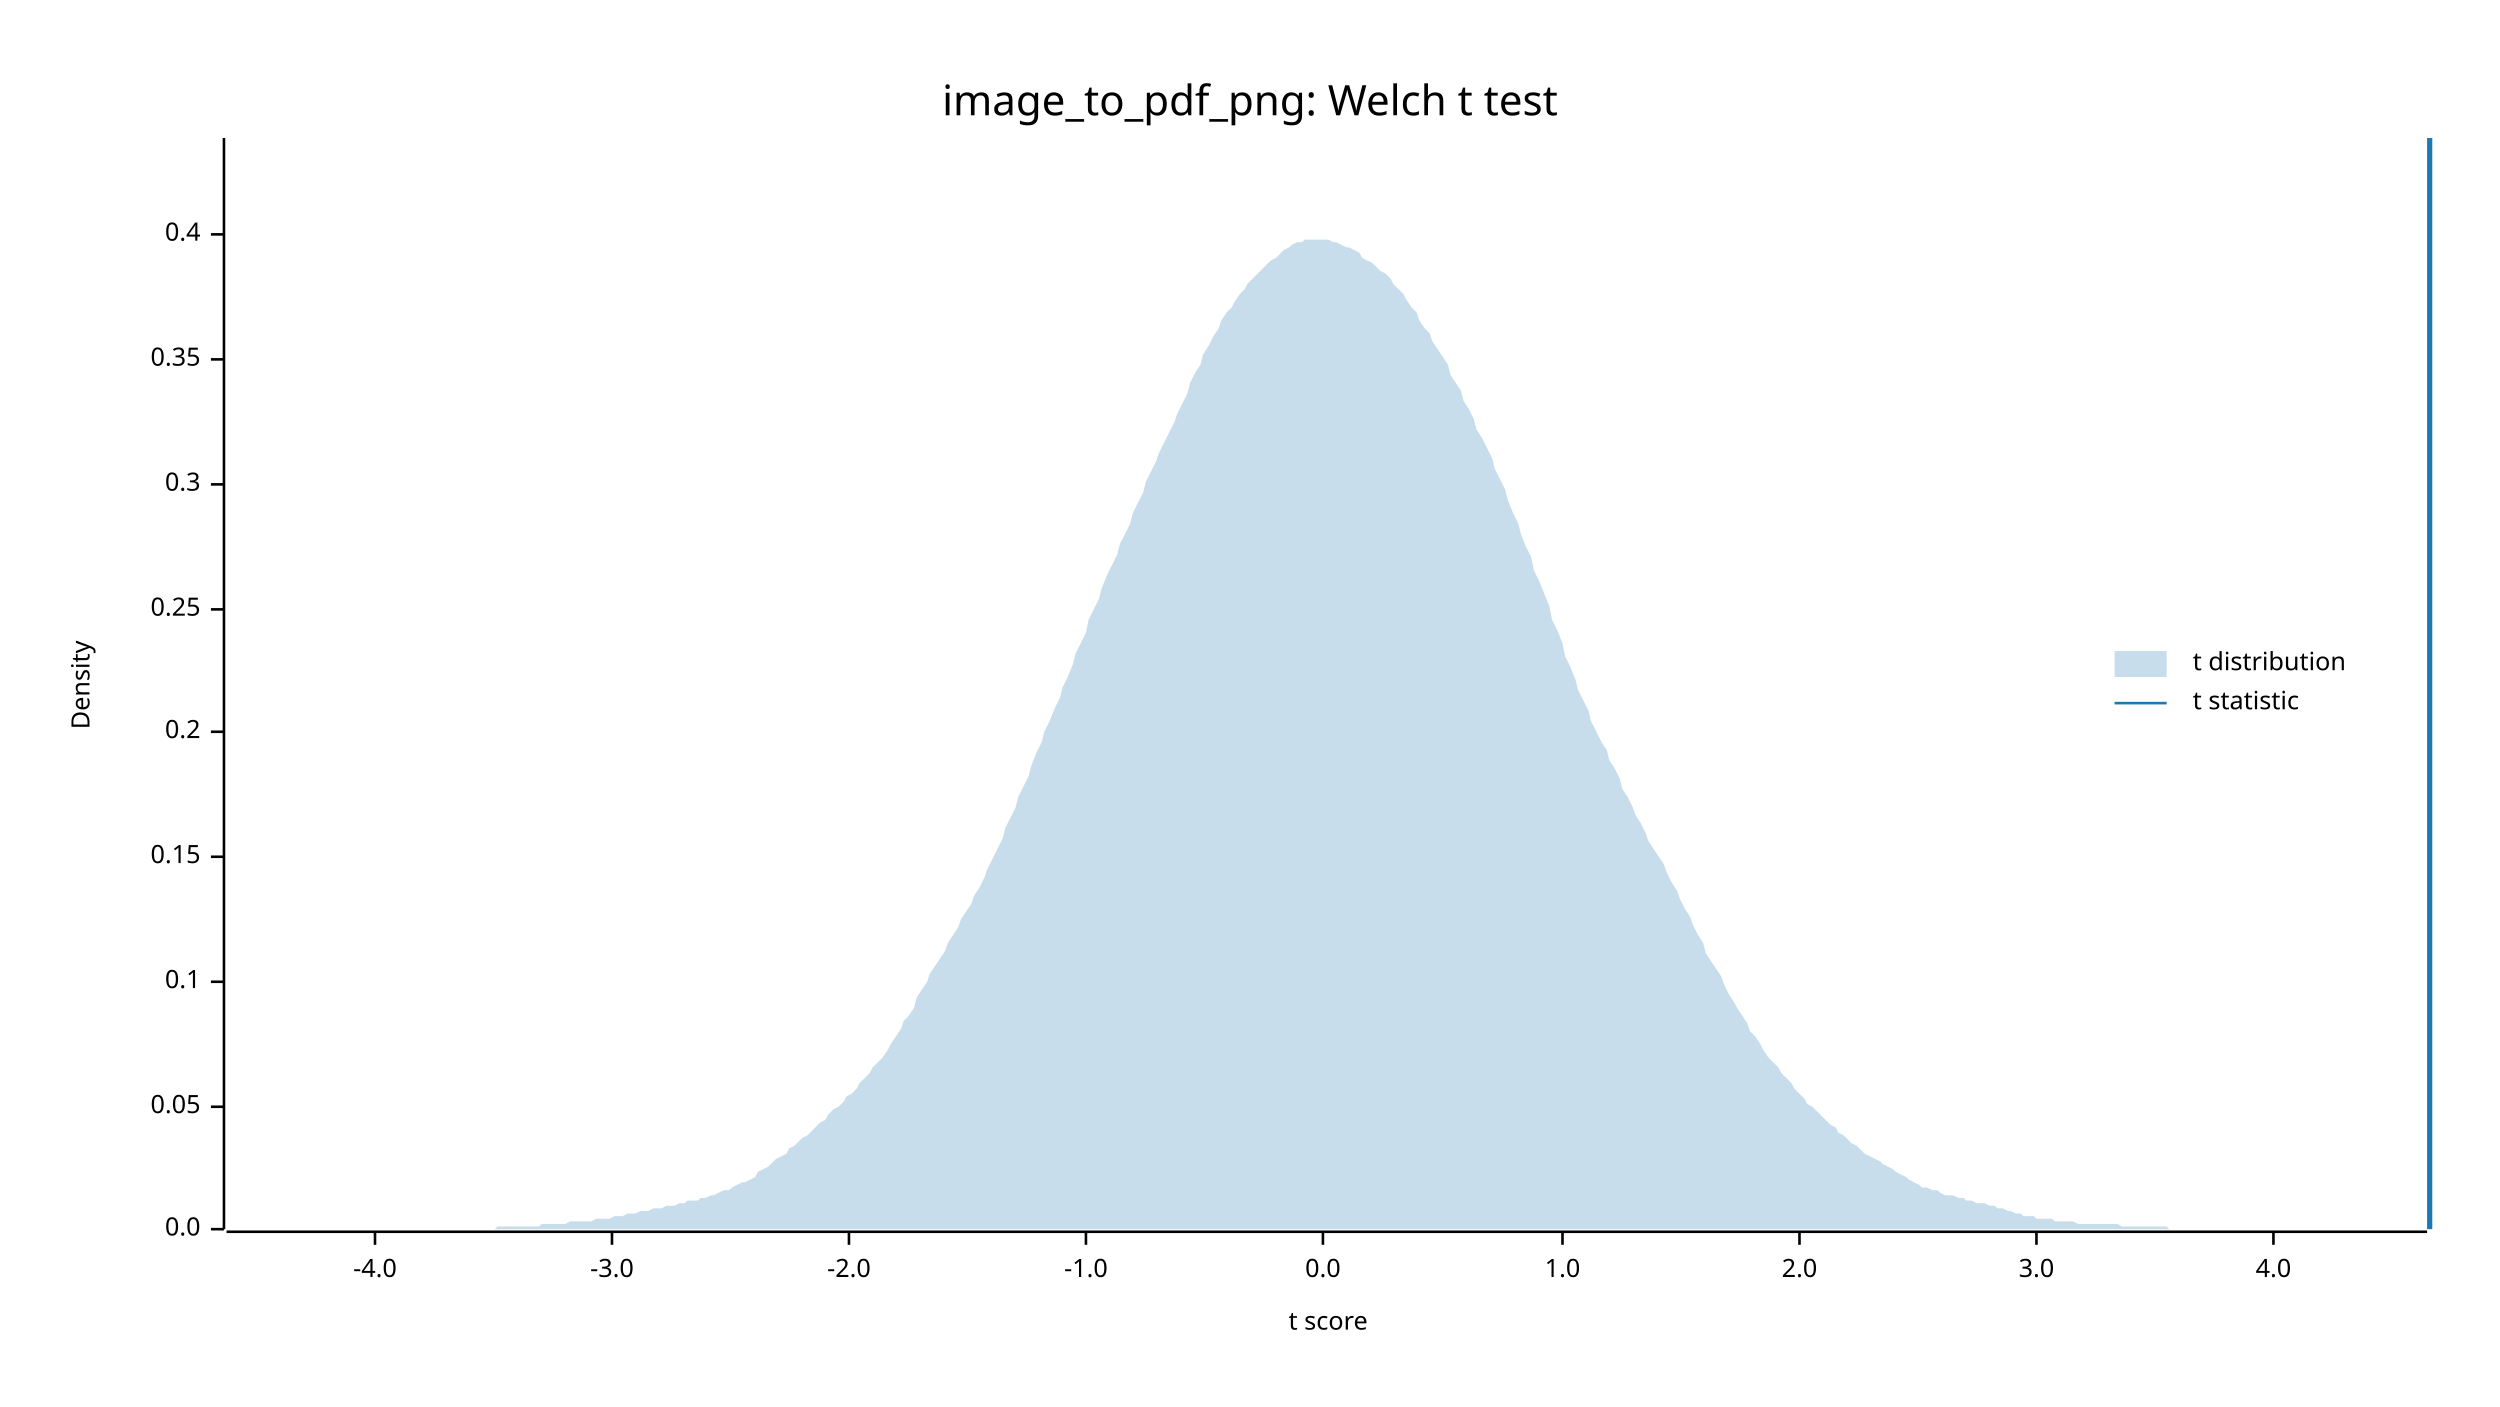
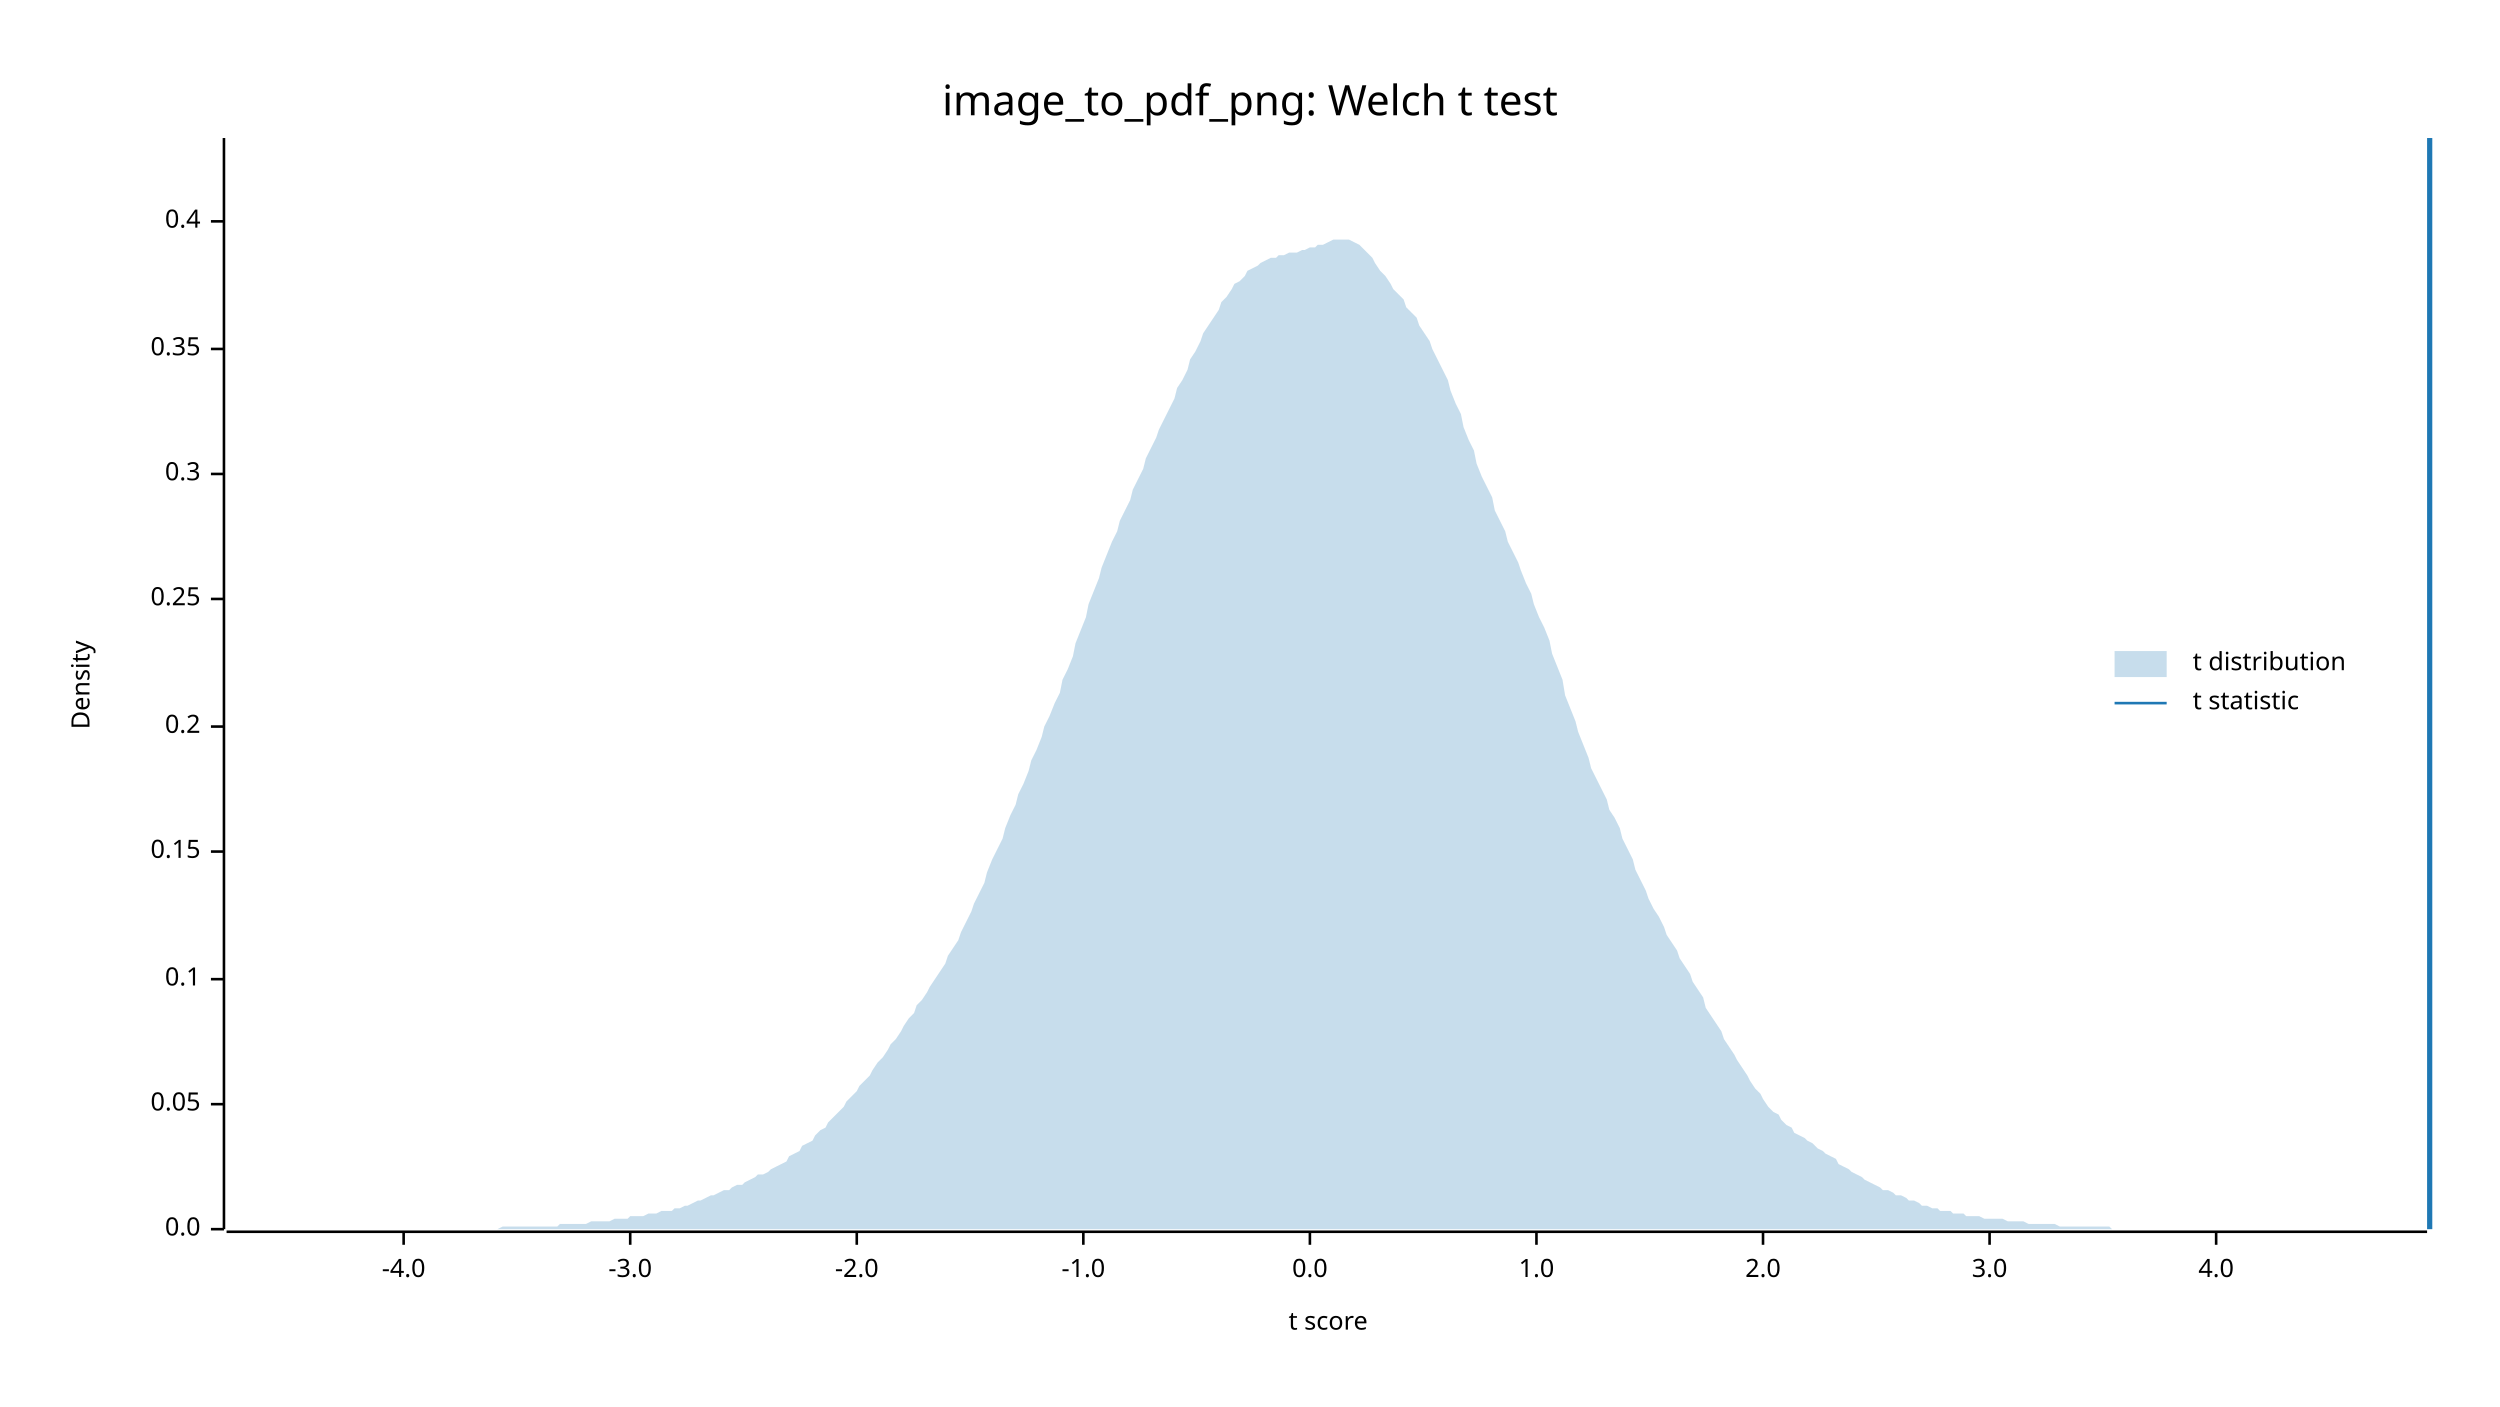
<svg xmlns="http://www.w3.org/2000/svg" width="960" height="540" viewBox="0 0 960 540">
  <text x="480" y="32" dy="0.76em" text-anchor="middle" font-family="sans-serif" font-size="16.129" opacity="1" fill="#000000">
image_to_pdf_png: Welch t test
</text>
  <text x="27" y="263" dy="0.76em" text-anchor="middle" font-family="sans-serif" font-size="9.677" opacity="1" fill="#000000" transform="rotate(270, 27, 263)">
Density
</text>
  <text x="510" y="513" dy="-0.5ex" text-anchor="middle" font-family="sans-serif" font-size="9.677" opacity="1" fill="#000000">
t score
</text>
  <polyline fill="none" opacity="1" stroke="#000000" stroke-width="1" points="86,53 86,472 " />
  <text x="77" y="472" dy="0.5ex" text-anchor="end" font-family="sans-serif" font-size="9.677" opacity="1" fill="#000000">
0.0
</text>
  <polyline fill="none" opacity="1" stroke="#000000" stroke-width="1" points="81,472 86,472 " />
-   <text x="77" y="425" dy="0.5ex" text-anchor="end" font-family="sans-serif" font-size="9.677" opacity="1" fill="#000000">
+   <text x="77" y="424" dy="0.5ex" text-anchor="end" font-family="sans-serif" font-size="9.677" opacity="1" fill="#000000">
0.05
</text>
-   <polyline fill="none" opacity="1" stroke="#000000" stroke-width="1" points="81,425 86,425 " />
-   <text x="77" y="377" dy="0.5ex" text-anchor="end" font-family="sans-serif" font-size="9.677" opacity="1" fill="#000000">
+   <polyline fill="none" opacity="1" stroke="#000000" stroke-width="1" points="81,424 86,424 " />
+   <text x="77" y="376" dy="0.5ex" text-anchor="end" font-family="sans-serif" font-size="9.677" opacity="1" fill="#000000">
0.1
</text>
-   <polyline fill="none" opacity="1" stroke="#000000" stroke-width="1" points="81,377 86,377 " />
-   <text x="77" y="329" dy="0.5ex" text-anchor="end" font-family="sans-serif" font-size="9.677" opacity="1" fill="#000000">
+   <polyline fill="none" opacity="1" stroke="#000000" stroke-width="1" points="81,376 86,376 " />
+   <text x="77" y="327" dy="0.5ex" text-anchor="end" font-family="sans-serif" font-size="9.677" opacity="1" fill="#000000">
0.15
</text>
-   <polyline fill="none" opacity="1" stroke="#000000" stroke-width="1" points="81,329 86,329 " />
-   <text x="77" y="281" dy="0.5ex" text-anchor="end" font-family="sans-serif" font-size="9.677" opacity="1" fill="#000000">
+   <polyline fill="none" opacity="1" stroke="#000000" stroke-width="1" points="81,327 86,327 " />
+   <text x="77" y="279" dy="0.5ex" text-anchor="end" font-family="sans-serif" font-size="9.677" opacity="1" fill="#000000">
0.2
</text>
-   <polyline fill="none" opacity="1" stroke="#000000" stroke-width="1" points="81,281 86,281 " />
-   <text x="77" y="234" dy="0.5ex" text-anchor="end" font-family="sans-serif" font-size="9.677" opacity="1" fill="#000000">
+   <polyline fill="none" opacity="1" stroke="#000000" stroke-width="1" points="81,279 86,279 " />
+   <text x="77" y="230" dy="0.5ex" text-anchor="end" font-family="sans-serif" font-size="9.677" opacity="1" fill="#000000">
0.25
</text>
-   <polyline fill="none" opacity="1" stroke="#000000" stroke-width="1" points="81,234 86,234 " />
-   <text x="77" y="186" dy="0.5ex" text-anchor="end" font-family="sans-serif" font-size="9.677" opacity="1" fill="#000000">
+   <polyline fill="none" opacity="1" stroke="#000000" stroke-width="1" points="81,230 86,230 " />
+   <text x="77" y="182" dy="0.5ex" text-anchor="end" font-family="sans-serif" font-size="9.677" opacity="1" fill="#000000">
0.3
</text>
-   <polyline fill="none" opacity="1" stroke="#000000" stroke-width="1" points="81,186 86,186 " />
-   <text x="77" y="138" dy="0.5ex" text-anchor="end" font-family="sans-serif" font-size="9.677" opacity="1" fill="#000000">
+   <polyline fill="none" opacity="1" stroke="#000000" stroke-width="1" points="81,182 86,182 " />
+   <text x="77" y="134" dy="0.5ex" text-anchor="end" font-family="sans-serif" font-size="9.677" opacity="1" fill="#000000">
0.35
</text>
-   <polyline fill="none" opacity="1" stroke="#000000" stroke-width="1" points="81,138 86,138 " />
-   <text x="77" y="90" dy="0.5ex" text-anchor="end" font-family="sans-serif" font-size="9.677" opacity="1" fill="#000000">
+   <polyline fill="none" opacity="1" stroke="#000000" stroke-width="1" points="81,134 86,134 " />
+   <text x="77" y="85" dy="0.5ex" text-anchor="end" font-family="sans-serif" font-size="9.677" opacity="1" fill="#000000">
0.4
</text>
-   <polyline fill="none" opacity="1" stroke="#000000" stroke-width="1" points="81,90 86,90 " />
+   <polyline fill="none" opacity="1" stroke="#000000" stroke-width="1" points="81,85 86,85 " />
  <polyline fill="none" opacity="1" stroke="#000000" stroke-width="1" points="87,473 932,473 " />
-   <text x="144" y="483" dy="0.76em" text-anchor="middle" font-family="sans-serif" font-size="9.677" opacity="1" fill="#000000">
+   <text x="155" y="483" dy="0.76em" text-anchor="middle" font-family="sans-serif" font-size="9.677" opacity="1" fill="#000000">
-4.0
</text>
-   <polyline fill="none" opacity="1" stroke="#000000" stroke-width="1" points="144,473 144,478 " />
-   <text x="235" y="483" dy="0.76em" text-anchor="middle" font-family="sans-serif" font-size="9.677" opacity="1" fill="#000000">
+   <polyline fill="none" opacity="1" stroke="#000000" stroke-width="1" points="155,473 155,478 " />
+   <text x="242" y="483" dy="0.76em" text-anchor="middle" font-family="sans-serif" font-size="9.677" opacity="1" fill="#000000">
-3.0
</text>
-   <polyline fill="none" opacity="1" stroke="#000000" stroke-width="1" points="235,473 235,478 " />
-   <text x="326" y="483" dy="0.76em" text-anchor="middle" font-family="sans-serif" font-size="9.677" opacity="1" fill="#000000">
+   <polyline fill="none" opacity="1" stroke="#000000" stroke-width="1" points="242,473 242,478 " />
+   <text x="329" y="483" dy="0.76em" text-anchor="middle" font-family="sans-serif" font-size="9.677" opacity="1" fill="#000000">
-2.0
</text>
-   <polyline fill="none" opacity="1" stroke="#000000" stroke-width="1" points="326,473 326,478 " />
-   <text x="417" y="483" dy="0.76em" text-anchor="middle" font-family="sans-serif" font-size="9.677" opacity="1" fill="#000000">
+   <polyline fill="none" opacity="1" stroke="#000000" stroke-width="1" points="329,473 329,478 " />
+   <text x="416" y="483" dy="0.76em" text-anchor="middle" font-family="sans-serif" font-size="9.677" opacity="1" fill="#000000">
-1.0
</text>
-   <polyline fill="none" opacity="1" stroke="#000000" stroke-width="1" points="417,473 417,478 " />
-   <text x="508" y="483" dy="0.76em" text-anchor="middle" font-family="sans-serif" font-size="9.677" opacity="1" fill="#000000">
+   <polyline fill="none" opacity="1" stroke="#000000" stroke-width="1" points="416,473 416,478 " />
+   <text x="503" y="483" dy="0.76em" text-anchor="middle" font-family="sans-serif" font-size="9.677" opacity="1" fill="#000000">
0.0
</text>
-   <polyline fill="none" opacity="1" stroke="#000000" stroke-width="1" points="508,473 508,478 " />
-   <text x="600" y="483" dy="0.76em" text-anchor="middle" font-family="sans-serif" font-size="9.677" opacity="1" fill="#000000">
+   <polyline fill="none" opacity="1" stroke="#000000" stroke-width="1" points="503,473 503,478 " />
+   <text x="590" y="483" dy="0.76em" text-anchor="middle" font-family="sans-serif" font-size="9.677" opacity="1" fill="#000000">
1.0
</text>
-   <polyline fill="none" opacity="1" stroke="#000000" stroke-width="1" points="600,473 600,478 " />
-   <text x="691" y="483" dy="0.76em" text-anchor="middle" font-family="sans-serif" font-size="9.677" opacity="1" fill="#000000">
+   <polyline fill="none" opacity="1" stroke="#000000" stroke-width="1" points="590,473 590,478 " />
+   <text x="677" y="483" dy="0.76em" text-anchor="middle" font-family="sans-serif" font-size="9.677" opacity="1" fill="#000000">
2.0
</text>
-   <polyline fill="none" opacity="1" stroke="#000000" stroke-width="1" points="691,473 691,478 " />
-   <text x="782" y="483" dy="0.76em" text-anchor="middle" font-family="sans-serif" font-size="9.677" opacity="1" fill="#000000">
+   <polyline fill="none" opacity="1" stroke="#000000" stroke-width="1" points="677,473 677,478 " />
+   <text x="764" y="483" dy="0.76em" text-anchor="middle" font-family="sans-serif" font-size="9.677" opacity="1" fill="#000000">
3.0
</text>
-   <polyline fill="none" opacity="1" stroke="#000000" stroke-width="1" points="782,473 782,478 " />
-   <text x="873" y="483" dy="0.76em" text-anchor="middle" font-family="sans-serif" font-size="9.677" opacity="1" fill="#000000">
+   <polyline fill="none" opacity="1" stroke="#000000" stroke-width="1" points="764,473 764,478 " />
+   <text x="851" y="483" dy="0.76em" text-anchor="middle" font-family="sans-serif" font-size="9.677" opacity="1" fill="#000000">
4.0
</text>
-   <polyline fill="none" opacity="1" stroke="#000000" stroke-width="1" points="873,473 873,478 " />
-   <polygon opacity="0.25" fill="#1F78B4" points="87,472 88,472 90,472 92,472 93,472 95,472 97,472 98,472 100,472 102,472 103,472 105,472 107,472 109,472 110,472 112,472 114,472 115,472 117,472 119,472 120,472 122,472 124,472 125,472 127,472 129,472 131,472 132,472 134,472 136,472 137,472 139,472 141,472 142,472 144,472 146,472 147,472 149,472 151,472 153,472 154,472 156,472 158,472 159,472 161,472 163,472 164,472 166,472 168,472 169,472 171,472 173,472 175,472 176,472 178,472 180,472 181,472 183,472 185,472 186,472 188,472 190,472 191,471 193,471 195,471 197,471 198,471 200,471 202,471 203,471 205,471 207,471 208,470 210,470 212,470 214,470 215,470 217,470 219,469 220,469 222,469 224,469 225,469 227,469 229,468 230,468 232,468 234,468 236,467 237,467 239,467 241,466 242,466 244,466 246,465 247,465 249,465 251,464 252,464 254,464 256,463 258,463 259,463 261,462 263,462 264,461 266,461 268,461 269,460 271,460 273,459 274,459 276,458 278,457 280,457 281,456 283,455 285,454 286,454 288,453 290,452 291,450 293,449 295,448 296,447 298,445 300,444 302,443 303,441 305,440 307,438 308,437 310,436 312,434 313,433 315,431 317,430 318,428 320,426 322,425 324,423 325,421 327,420 329,418 330,416 332,414 334,412 335,410 337,408 339,406 341,403 342,401 344,398 346,395 347,392 349,390 351,387 352,383 354,380 356,377 357,374 359,371 361,368 363,365 364,362 366,359 368,356 369,353 371,350 373,347 374,344 376,341 378,337 379,334 381,330 383,326 385,322 386,318 388,314 390,310 391,306 393,302 395,298 396,294 398,289 400,285 401,281 403,277 405,272 407,268 408,264 410,260 412,255 413,251 415,247 417,243 418,238 420,234 422,230 423,226 425,221 427,217 429,213 430,209 432,205 434,201 435,197 437,193 439,189 440,185 442,181 444,177 445,174 447,170 449,166 451,162 452,159 454,155 456,151 457,147 459,143 461,140 462,136 464,133 466,129 468,126 469,123 471,120 473,118 474,116 476,113 478,111 479,109 481,107 483,105 484,104 486,102 488,100 490,99 491,98 493,96 495,95 496,94 498,93 500,93 501,92 503,92 505,92 506,92 508,92 510,92 512,93 513,93 515,94 517,95 518,95 520,96 522,97 523,99 525,100 527,101 528,102 530,104 532,105 534,107 535,109 537,111 539,113 540,115 542,118 544,120 545,123 547,126 549,128 550,131 552,134 554,137 556,140 557,144 559,147 561,150 562,154 564,157 566,161 567,165 569,168 571,172 573,176 574,180 576,184 578,188 579,192 581,197 583,201 584,205 586,210 588,214 589,219 591,223 593,228 595,233 596,238 598,242 600,247 601,252 603,256 605,261 606,265 608,269 610,273 611,277 613,281 615,285 617,288 618,292 620,295 622,299 623,303 625,306 627,310 628,313 630,316 632,320 633,323 635,326 637,329 639,332 640,335 642,339 644,342 645,345 647,349 649,352 650,355 652,359 654,362 655,366 657,369 659,372 661,375 662,378 664,382 666,385 667,387 669,390 671,393 672,396 674,398 676,401 677,403 679,406 681,408 683,410 684,412 686,414 688,416 689,418 691,420 693,422 694,424 696,425 698,427 700,429 701,430 703,432 705,433 706,435 708,436 710,438 711,439 713,440 715,442 716,443 718,444 720,445 722,446 723,447 725,448 727,449 728,450 730,451 732,452 733,453 735,454 737,455 738,456 740,456 742,457 744,457 745,458 747,459 749,459 750,459 752,460 754,460 755,461 757,461 759,462 760,462 762,462 764,463 766,463 767,464 769,464 771,465 772,465 774,466 776,466 777,467 779,467 781,467 782,468 784,468 786,468 788,468 789,469 791,469 793,469 794,469 796,469 798,470 799,470 801,470 803,470 804,470 806,470 808,470 810,470 811,470 813,470 815,471 816,471 818,471 820,471 821,471 823,471 825,471 827,471 828,471 830,471 832,471 833,472 835,472 837,472 838,472 840,472 842,472 843,472 845,472 847,472 849,472 850,472 852,472 854,472 855,472 857,472 859,472 860,472 862,472 864,472 865,472 867,472 869,472 871,472 872,472 874,472 876,472 877,472 879,472 881,472 882,472 884,472 886,472 887,472 889,472 891,472 893,472 894,472 896,472 898,472 899,472 901,472 903,472 904,472 906,472 908,472 909,472 911,472 913,472 915,472 916,472 918,472 920,472 921,472 923,472 925,472 926,472 928,472 930,472 932,472 932,472 87,472 " />
+   <polyline fill="none" opacity="1" stroke="#000000" stroke-width="1" points="851,473 851,478 " />
+   <polygon opacity="0.25" fill="#1F78B4" points="87,472 88,472 90,472 92,472 93,472 95,472 97,472 98,472 100,472 102,472 103,472 105,472 107,472 109,472 110,472 112,472 114,472 115,472 117,472 119,472 120,472 122,472 124,472 125,472 127,472 129,472 131,472 132,472 134,472 136,472 137,472 139,472 141,472 142,472 144,472 146,472 147,472 149,472 151,472 153,472 154,472 156,472 158,472 159,472 161,472 163,472 164,472 166,472 168,472 169,472 171,472 173,472 175,472 176,472 178,472 180,472 181,472 183,472 185,472 186,472 188,472 190,472 191,472 193,471 195,471 197,471 198,471 200,471 202,471 203,471 205,471 207,471 208,471 210,471 212,471 214,471 215,470 217,470 219,470 220,470 222,470 224,470 225,470 227,469 229,469 230,469 232,469 234,469 236,468 237,468 239,468 241,468 242,467 244,467 246,467 247,467 249,466 251,466 252,466 254,465 256,465 258,465 259,464 261,464 263,463 264,463 266,462 268,461 269,461 271,460 273,459 274,459 276,458 278,457 280,457 281,456 283,455 285,455 286,454 288,453 290,452 291,451 293,451 295,450 296,449 298,448 300,447 302,446 303,444 305,443 307,442 308,440 310,439 312,438 313,436 315,434 317,433 318,431 320,429 322,427 324,425 325,423 327,421 329,419 330,417 332,415 334,413 335,411 337,408 339,406 341,403 342,401 344,399 346,396 347,394 349,391 351,389 352,386 354,384 356,381 357,379 359,376 361,373 363,370 364,367 366,364 368,361 369,358 371,354 373,350 374,347 376,343 378,339 379,335 381,330 383,326 385,322 386,318 388,313 390,309 391,305 393,301 395,296 396,292 398,288 400,283 401,279 403,275 405,270 407,266 408,261 410,257 412,252 413,247 415,242 417,237 418,232 420,227 422,222 423,218 425,213 427,208 429,204 430,200 432,196 434,192 435,188 437,184 439,180 440,176 442,172 444,168 445,165 447,161 449,157 451,153 452,149 454,146 456,142 457,138 459,135 461,131 462,128 464,125 466,122 468,119 469,116 471,114 473,111 474,109 476,108 478,106 479,104 481,103 483,102 484,101 486,100 488,99 490,99 491,98 493,98 495,97 496,97 498,97 500,96 501,96 503,95 505,95 506,94 508,94 510,93 512,92 513,92 515,92 517,92 518,92 520,93 522,94 523,95 525,97 527,99 528,101 530,104 532,106 534,109 535,111 537,113 539,115 540,118 542,120 544,122 545,125 547,128 549,131 550,134 552,138 554,142 556,146 557,150 559,155 561,159 562,164 564,169 566,173 567,178 569,183 571,187 573,191 574,196 576,200 578,204 579,208 581,212 583,216 584,219 586,224 588,228 589,232 591,237 593,241 595,246 596,251 598,256 600,261 601,267 603,272 605,277 606,281 608,286 610,291 611,295 613,299 615,303 617,307 618,311 620,314 622,318 623,322 625,326 627,330 628,334 630,338 632,342 633,345 635,349 637,352 639,356 640,359 642,362 644,365 645,368 647,371 649,374 650,377 652,380 654,383 655,387 657,390 659,393 661,396 662,399 664,402 666,405 667,407 669,410 671,413 672,415 674,418 676,420 677,422 679,425 681,427 683,428 684,430 686,432 688,433 689,435 691,436 693,437 694,438 696,439 698,441 700,442 701,443 703,444 705,445 706,447 708,448 710,449 711,450 713,451 715,452 716,453 718,454 720,455 722,456 723,457 725,457 727,458 728,459 730,459 732,460 733,461 735,461 737,462 738,463 740,463 742,464 744,464 745,465 747,465 749,465 750,466 752,466 754,466 755,467 757,467 759,467 760,467 762,468 764,468 766,468 767,468 769,468 771,469 772,469 774,469 776,469 777,469 779,470 781,470 782,470 784,470 786,470 788,470 789,470 791,471 793,471 794,471 796,471 798,471 799,471 801,471 803,471 804,471 806,471 808,471 810,471 811,472 813,472 815,472 816,472 818,472 820,472 821,472 823,472 825,472 827,472 828,472 830,472 832,472 833,472 835,472 837,472 838,472 840,472 842,472 843,472 845,472 847,472 849,472 850,472 852,472 854,472 855,472 857,472 859,472 860,472 862,472 864,472 865,472 867,472 869,472 871,472 872,472 874,472 876,472 877,472 879,472 881,472 882,472 884,472 886,472 887,472 889,472 891,472 893,472 894,472 896,472 898,472 899,472 901,472 903,472 904,472 906,472 908,472 909,472 911,472 913,472 915,472 916,472 918,472 920,472 921,472 923,472 925,472 926,472 928,472 930,472 932,472 932,472 87,472 " />
  <polyline fill="none" opacity="1" stroke="#1F78B4" stroke-width="2" points="933,472 933,53 " />
  <text x="842" y="250" dy="0.76em" text-anchor="start" font-family="sans-serif" font-size="9.677" opacity="1" fill="#000000">
t distribution
</text>
  <text x="842" y="265" dy="0.76em" text-anchor="start" font-family="sans-serif" font-size="9.677" opacity="1" fill="#000000">
t statistic
</text>
  <rect x="812" y="250" width="20" height="10" opacity="0.25" fill="#1F78B4" stroke="none" />
  <polyline fill="none" opacity="1" stroke="#1F78B4" stroke-width="1" points="812,270 832,270 " />
</svg>
